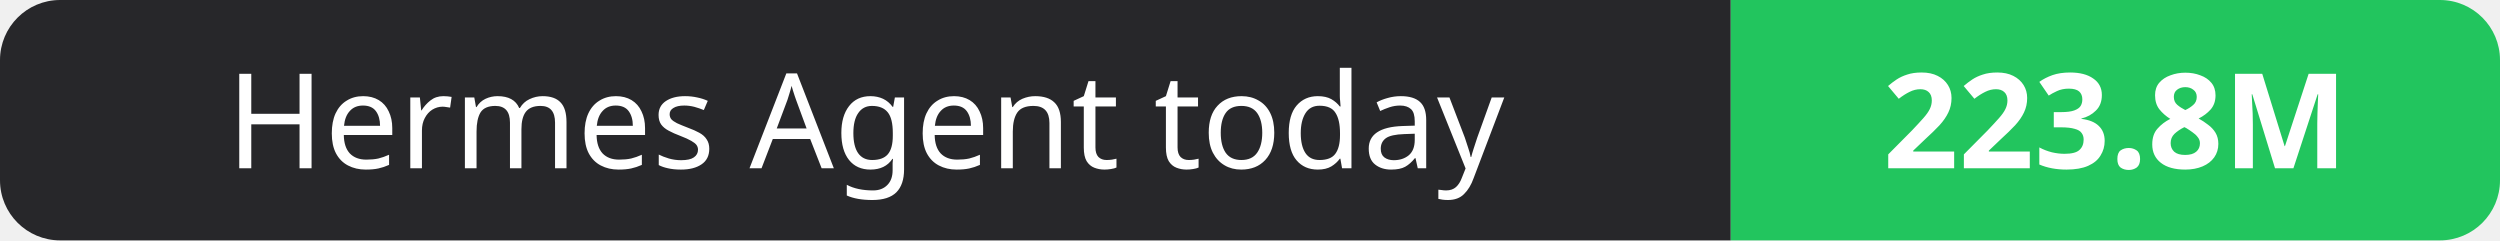
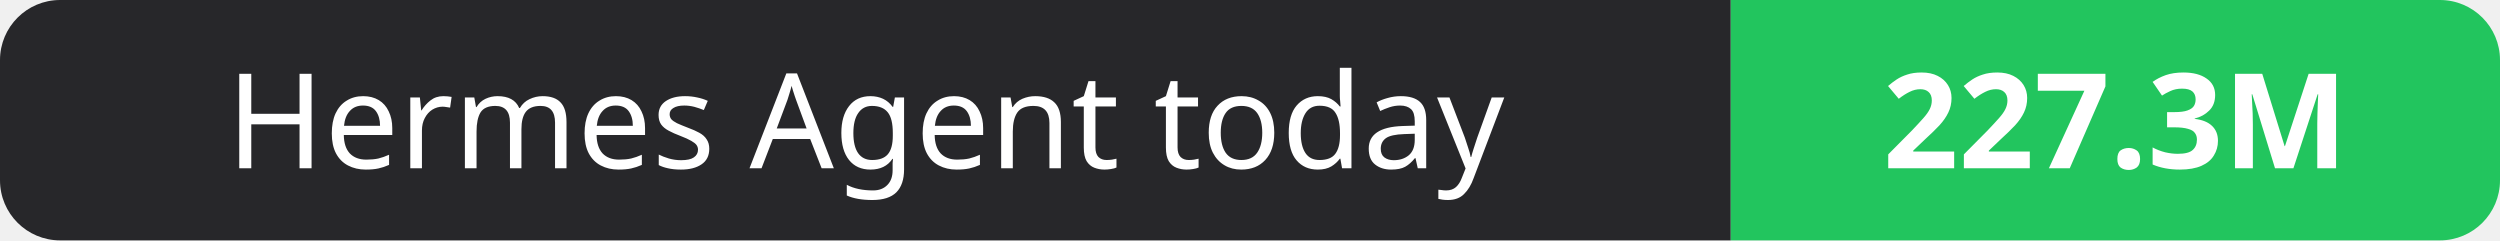
- <svg xmlns="http://www.w3.org/2000/svg" width="208" height="20" role="img" aria-label="Hermes Agent today: 223.8M">
+ <svg xmlns="http://www.w3.org/2000/svg" width="208" height="20" role="img" aria-label="Hermes Agent today: 227.3M">
  <clipPath id="r">
    <rect width="208" height="20" rx="5" fill="#fff" />
  </clipPath>
  <g clip-path="url(#r)">
    <rect width="144" height="20" fill="#27272a" />
    <rect x="144" width="64" height="20" fill="#22c55e" />
  </g>
  <g fill="#fff" text-anchor="middle" font-family="Verdana,Geneva,sans-serif" font-size="11">
    <text x="72.0" y="14">Hermes Agent today</text>
-     <text x="176.0" y="14" font-weight="700">223.8M</text>
+     <text x="176.0" y="14" font-weight="700">227.3M</text>
  </g>
</svg>
